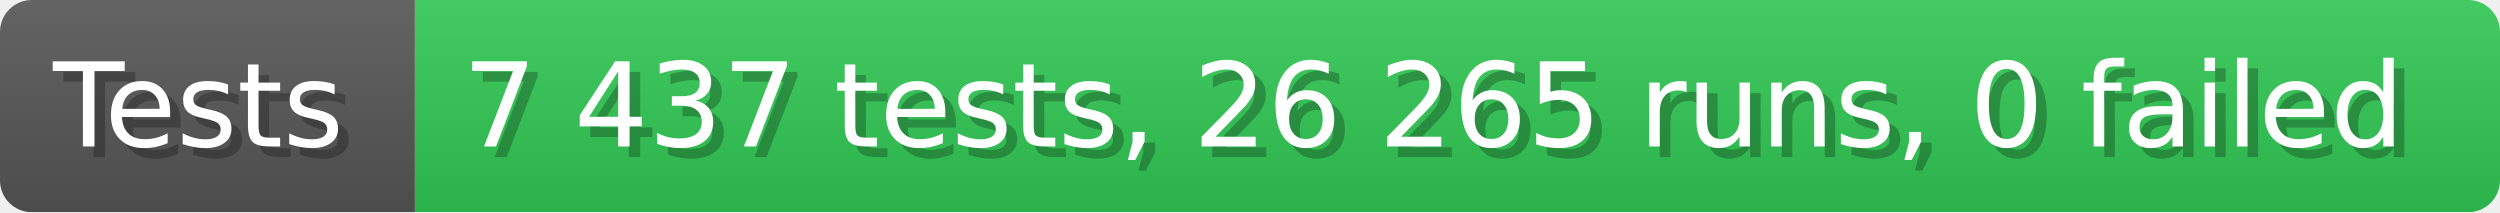
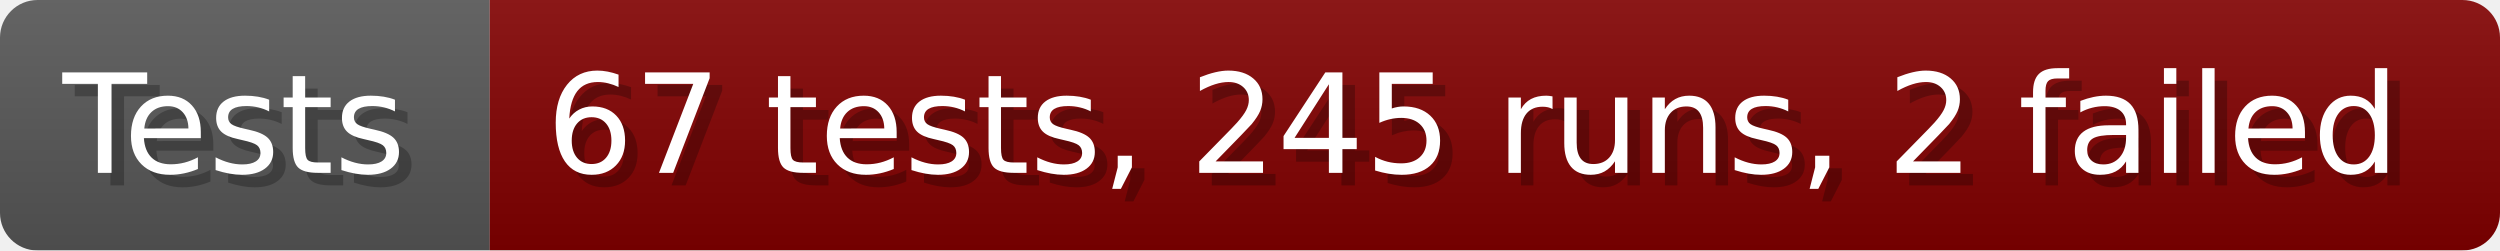
- <svg xmlns="http://www.w3.org/2000/svg" width="235.6" height="20" viewBox="0 0 2356 200" role="img" aria-label="Tests: 7 437 tests, 26 265 runs, 0 failed">
+ <svg xmlns="http://www.w3.org/2000/svg" width="199.6" height="20" viewBox="0 0 1996 200" role="img" aria-label="Tests: 67 tests, 245 runs, 2 failed">
  <linearGradient id="a" x2="0" y2="100%">
    <stop offset="0" stop-opacity=".1" stop-color="#EEE" />
    <stop offset="1" stop-opacity=".1" />
  </linearGradient>
  <mask id="m">
-     <rect width="2356" height="200" rx="30" fill="#FFF" />
+     <rect width="1996" height="200" rx="30" fill="#FFF" />
  </mask>
  <g mask="url(#m)">
    <rect width="391" height="200" fill="#555" />
-     <rect width="1965" height="200" fill="#31c653" x="391" />
-     <rect width="2356" height="200" fill="url(#a)" />
+     <rect width="1605" height="200" fill="#800000" x="391" />
+     <rect width="1996" height="200" fill="url(#a)" />
  </g>
  <g aria-hidden="true" fill="#fff" text-anchor="start" font-family="Verdana,DejaVu Sans,sans-serif" font-size="110">
    <text x="60" y="148" textLength="291" fill="#000" opacity="0.25">Tests</text>
    <text x="50" y="138" textLength="291">Tests</text>
-     <text x="446" y="148" textLength="1865" fill="#000" opacity="0.25">7 437 tests, 26 265 runs, 0 failed</text>
-     <text x="436" y="138" textLength="1865">7 437 tests, 26 265 runs, 0 failed</text>
+     <text x="446" y="148" textLength="1505" fill="#000" opacity="0.25">67 tests, 245 runs, 2 failed</text>
+     <text x="436" y="138" textLength="1505">67 tests, 245 runs, 2 failed</text>
  </g>
</svg>
